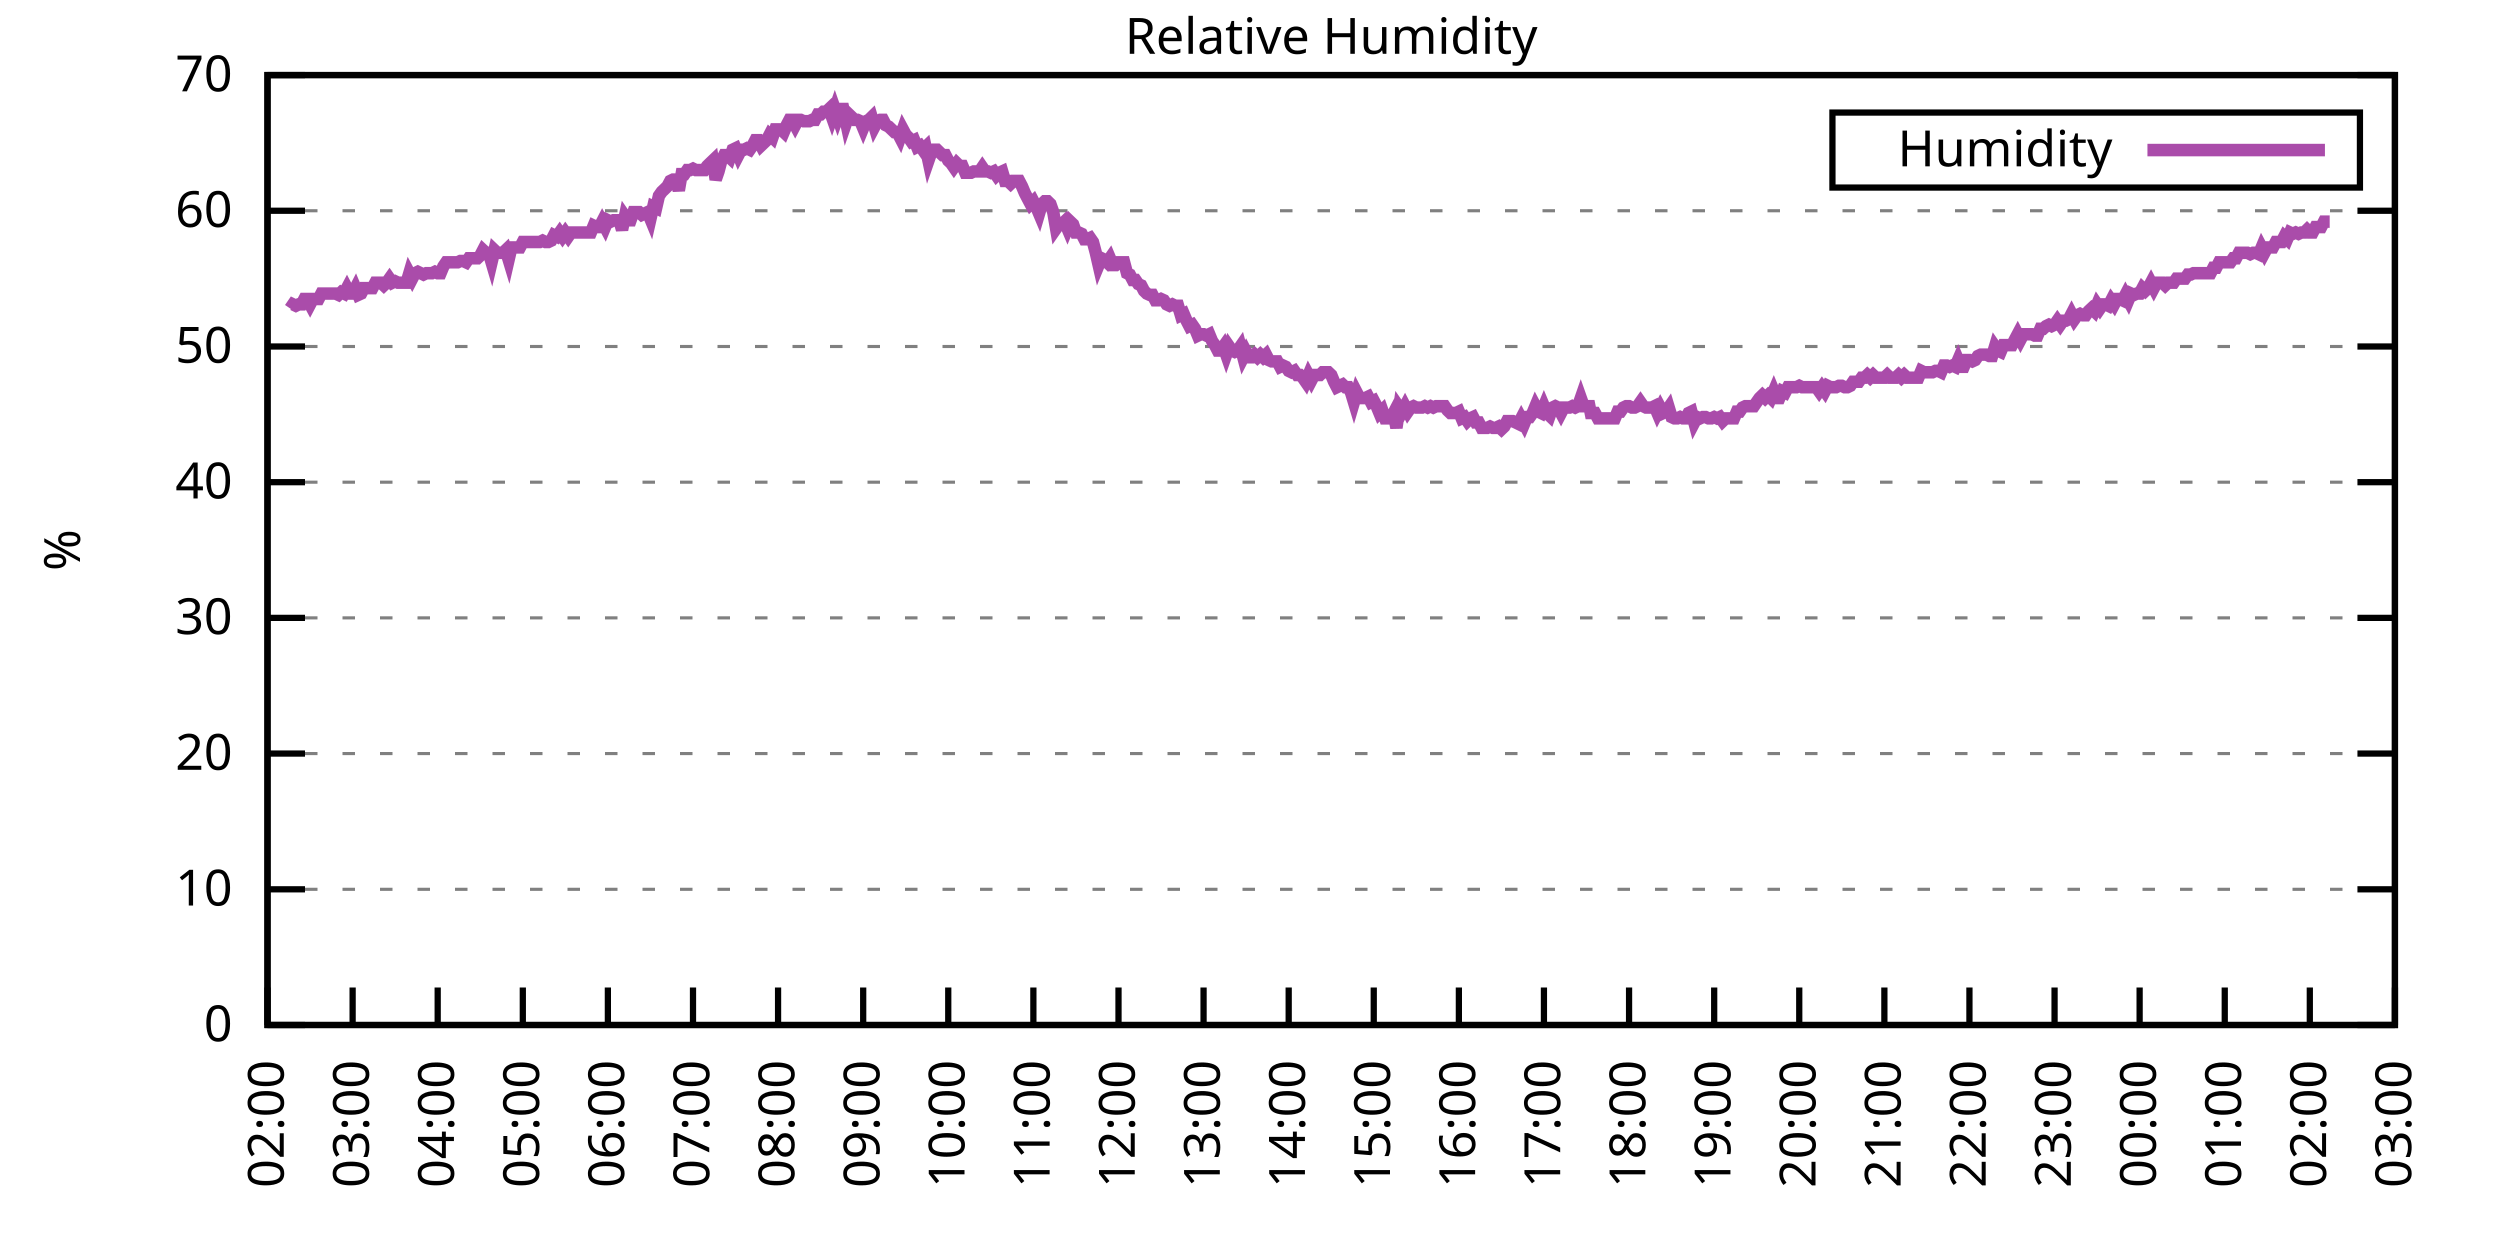
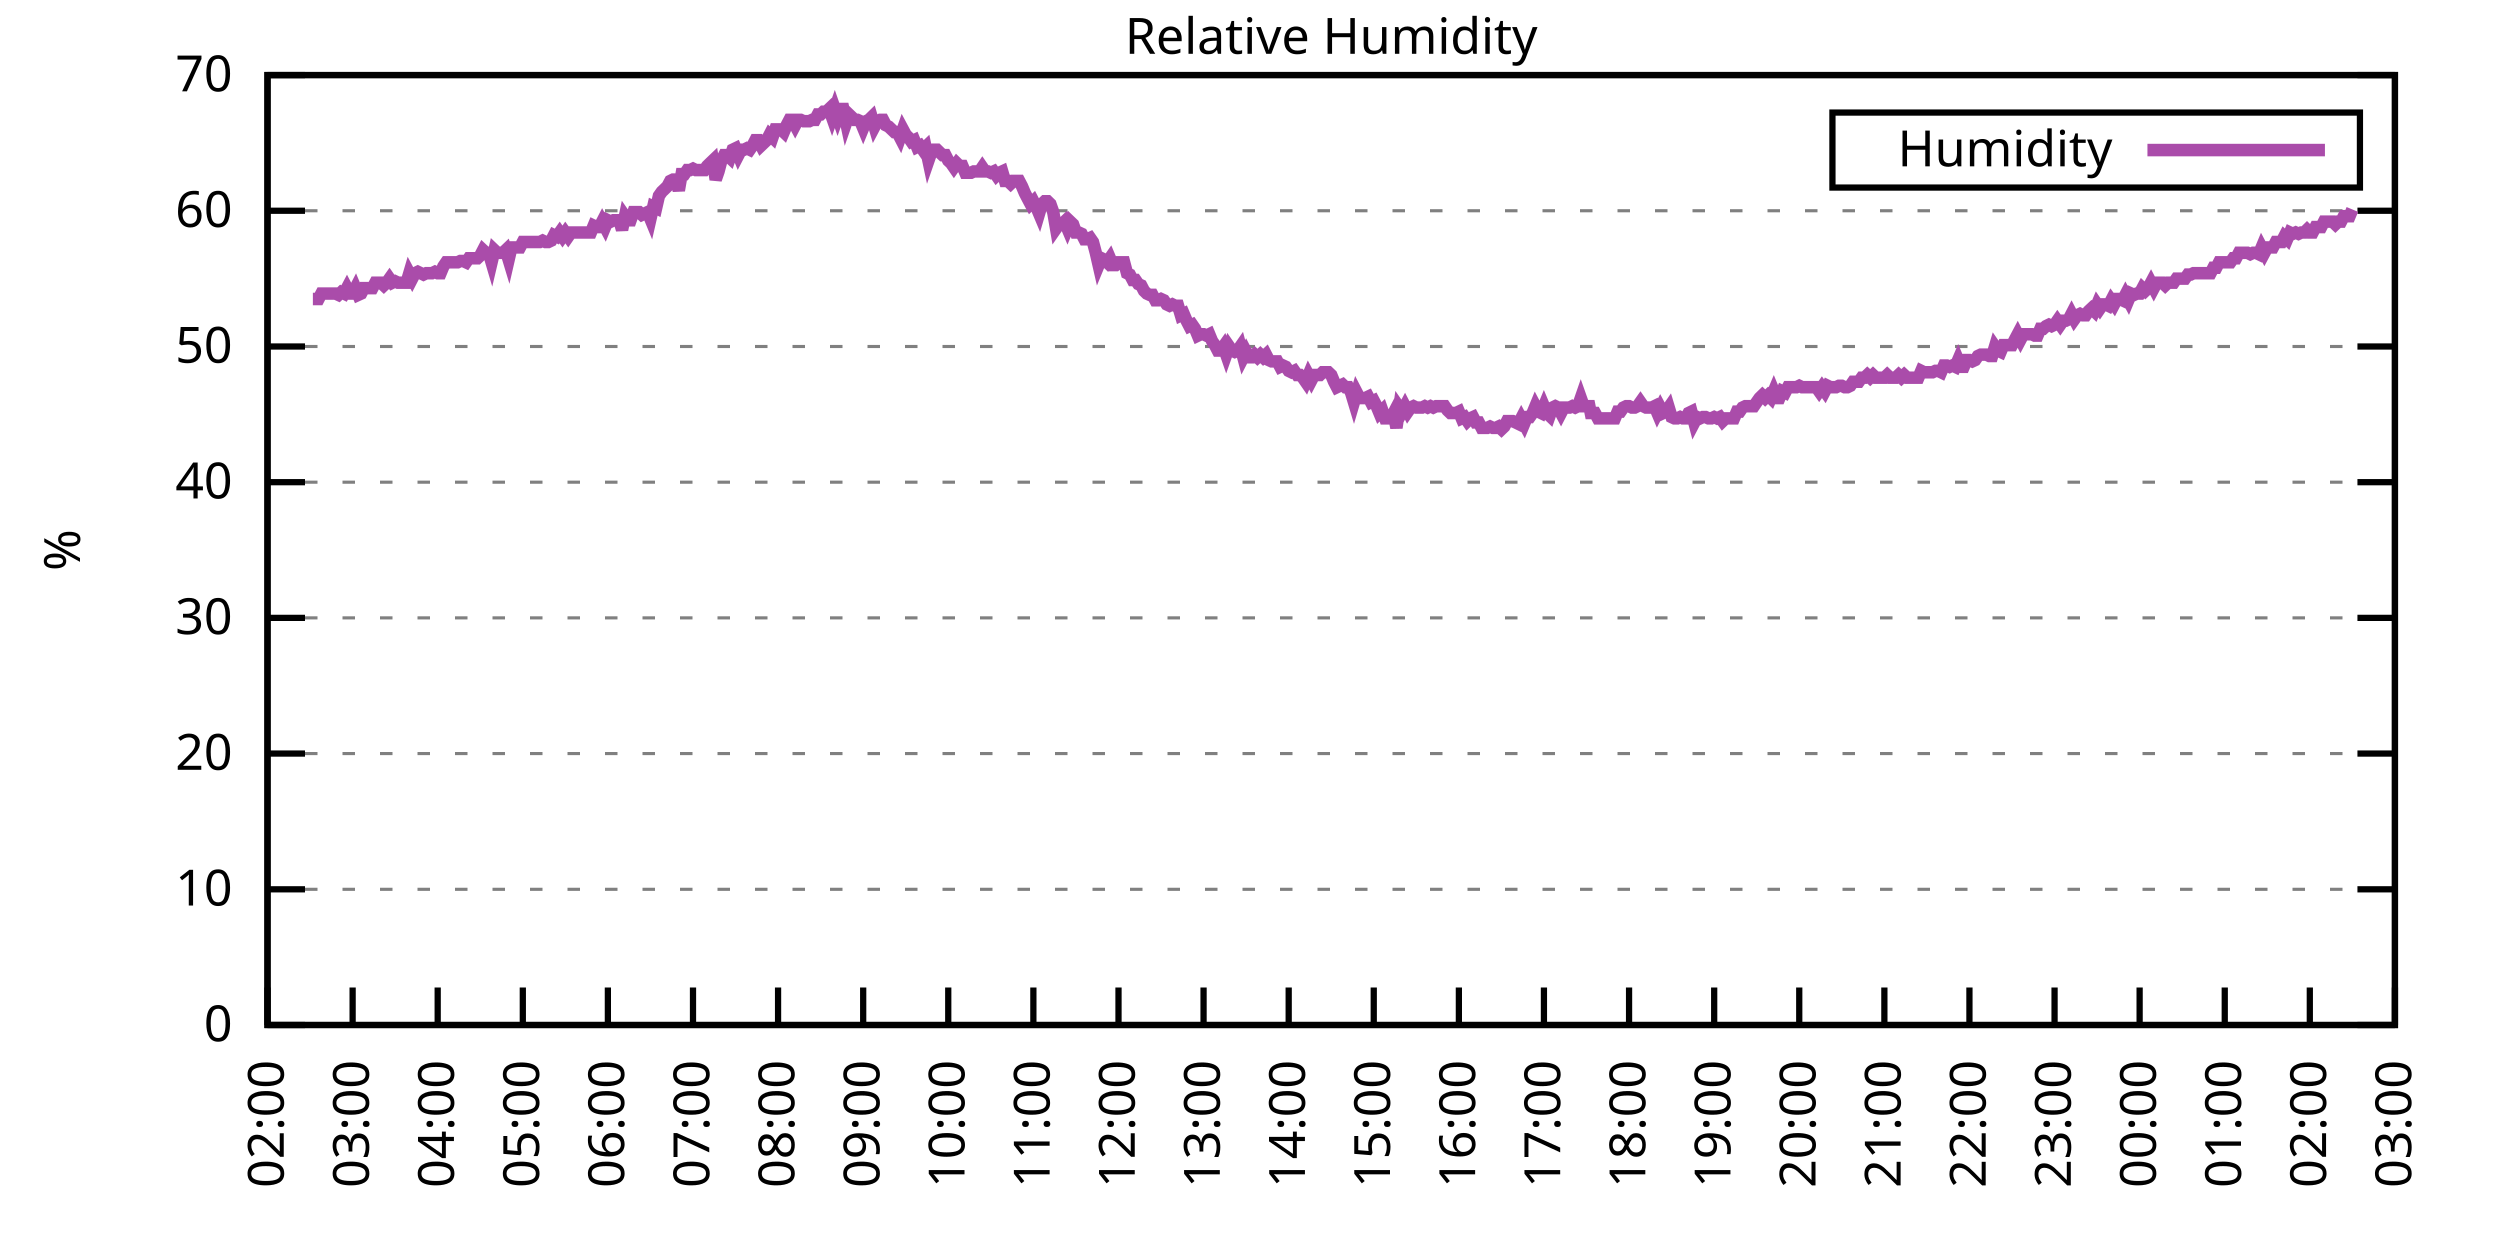
<svg xmlns="http://www.w3.org/2000/svg" xmlns:xlink="http://www.w3.org/1999/xlink" width="400" height="200" viewBox="0 0 400 200">
  <g id="gnuplot_canvas">
    <rect x="0" y="0" width="400" height="200" fill="none" />
    <defs>
      <circle id="gpDot" r="0.5" stroke-width="0.5" stroke="currentColor" />
      <path id="gpPt0" stroke-width="0.333" stroke="currentColor" d="M-1,0 h2 M0,-1 v2" />
      <path id="gpPt1" stroke-width="0.333" stroke="currentColor" d="M-1,-1 L1,1 M1,-1 L-1,1" />
      <path id="gpPt2" stroke-width="0.333" stroke="currentColor" d="M-1,0 L1,0 M0,-1 L0,1 M-1,-1 L1,1 M-1,1 L1,-1" />
      <rect id="gpPt3" stroke-width="0.333" stroke="currentColor" x="-1" y="-1" width="2" height="2" />
      <rect id="gpPt4" stroke-width="0.333" stroke="currentColor" fill="currentColor" x="-1" y="-1" width="2" height="2" />
      <circle id="gpPt5" stroke-width="0.333" stroke="currentColor" cx="0" cy="0" r="1" />
      <use xlink:href="#gpPt5" id="gpPt6" fill="currentColor" stroke="none" />
      <path id="gpPt7" stroke-width="0.333" stroke="currentColor" d="M0,-1.33 L-1.33,0.67 L1.33,0.67 z" />
      <use xlink:href="#gpPt7" id="gpPt8" fill="currentColor" stroke="none" />
      <use xlink:href="#gpPt7" id="gpPt9" stroke="currentColor" transform="rotate(180)" />
      <use xlink:href="#gpPt9" id="gpPt10" fill="currentColor" stroke="none" />
      <use xlink:href="#gpPt3" id="gpPt11" stroke="currentColor" transform="rotate(45)" />
      <use xlink:href="#gpPt11" id="gpPt12" fill="currentColor" stroke="none" />
      <path id="gpPt13" stroke-width="0.333" stroke="currentColor" d="M0,1.330 L1.265,0.411 L0.782,-1.067 L-0.782,-1.076 L-1.265,0.411 z" />
      <use xlink:href="#gpPt13" id="gpPt14" fill="currentColor" stroke="none" />
      <filter id="textbox" filterUnits="objectBoundingBox" x="0" y="0" height="1" width="1">
        <feFlood flood-color="white" flood-opacity="1" result="bgnd" />
        <feComposite in="SourceGraphic" in2="bgnd" operator="atop" />
      </filter>
      <filter id="greybox" filterUnits="objectBoundingBox" x="0" y="0" height="1" width="1">
        <feFlood flood-color="lightgrey" flood-opacity="1" result="grey" />
        <feComposite in="SourceGraphic" in2="grey" operator="atop" />
      </filter>
    </defs>
    <g fill="none" color="white" stroke="currentColor" stroke-width="1.00" stroke-linecap="butt" stroke-linejoin="miter">
</g>
    <g fill="none" color="black" stroke="currentColor" stroke-width="1.00" stroke-linecap="butt" stroke-linejoin="miter">
      <g stroke="none" shape-rendering="crispEdges">
        <polygon fill="rgb(255, 255, 255)" points="42.80,164.00 383.18,164.00 383.18,12.02 42.80,12.02 " />
      </g>
    </g>
    <g fill="none" color="black" stroke="currentColor" stroke-width="1.00" stroke-linecap="butt" stroke-linejoin="miter">
</g>
    <g fill="none" color="black" stroke="black" stroke-width="0.50" stroke-linecap="butt" stroke-linejoin="miter">
</g>
    <g fill="none" color="gray" stroke="currentColor" stroke-width="0.50" stroke-linecap="butt" stroke-linejoin="miter">
      <path stroke="gray" stroke-dasharray="2,4" class="gridline" d="M42.80,164.00 L383.19,164.00  " />
    </g>
    <g fill="none" color="gray" stroke="gray" stroke-width="1.00" stroke-linecap="butt" stroke-linejoin="miter">
</g>
    <g fill="none" color="black" stroke="currentColor" stroke-width="1.00" stroke-linecap="butt" stroke-linejoin="miter">
      <path stroke="black" d="M42.80,164.00 L48.80,164.00 M383.19,164.00 L377.19,164.00  " />
      <g transform="translate(37.20,166.60)" stroke="none" fill="black" font-family="Sans" font-size="8.00" text-anchor="end">
        <text>
          <tspan font-family="Sans"> 0</tspan>
        </text>
      </g>
    </g>
    <g fill="none" color="black" stroke="currentColor" stroke-width="1.00" stroke-linecap="butt" stroke-linejoin="miter">
</g>
    <g fill="none" color="black" stroke="black" stroke-width="0.50" stroke-linecap="butt" stroke-linejoin="miter">
</g>
    <g fill="none" color="gray" stroke="currentColor" stroke-width="0.50" stroke-linecap="butt" stroke-linejoin="miter">
      <path stroke="gray" stroke-dasharray="2,4" class="gridline" d="M42.80,142.29 L383.19,142.29  " />
    </g>
    <g fill="none" color="gray" stroke="gray" stroke-width="1.00" stroke-linecap="butt" stroke-linejoin="miter">
</g>
    <g fill="none" color="black" stroke="currentColor" stroke-width="1.00" stroke-linecap="butt" stroke-linejoin="miter">
      <path stroke="black" d="M42.80,142.29 L48.80,142.29 M383.19,142.29 L377.19,142.29  " />
      <g transform="translate(37.20,144.89)" stroke="none" fill="black" font-family="Sans" font-size="8.00" text-anchor="end">
        <text>
          <tspan font-family="Sans"> 10</tspan>
        </text>
      </g>
    </g>
    <g fill="none" color="black" stroke="currentColor" stroke-width="1.00" stroke-linecap="butt" stroke-linejoin="miter">
</g>
    <g fill="none" color="black" stroke="black" stroke-width="0.50" stroke-linecap="butt" stroke-linejoin="miter">
</g>
    <g fill="none" color="gray" stroke="currentColor" stroke-width="0.50" stroke-linecap="butt" stroke-linejoin="miter">
      <path stroke="gray" stroke-dasharray="2,4" class="gridline" d="M42.80,120.57 L383.19,120.57  " />
    </g>
    <g fill="none" color="gray" stroke="gray" stroke-width="1.00" stroke-linecap="butt" stroke-linejoin="miter">
</g>
    <g fill="none" color="black" stroke="currentColor" stroke-width="1.00" stroke-linecap="butt" stroke-linejoin="miter">
      <path stroke="black" d="M42.80,120.57 L48.80,120.57 M383.19,120.57 L377.19,120.57  " />
      <g transform="translate(37.20,123.17)" stroke="none" fill="black" font-family="Sans" font-size="8.00" text-anchor="end">
        <text>
          <tspan font-family="Sans"> 20</tspan>
        </text>
      </g>
    </g>
    <g fill="none" color="black" stroke="currentColor" stroke-width="1.00" stroke-linecap="butt" stroke-linejoin="miter">
</g>
    <g fill="none" color="black" stroke="black" stroke-width="0.50" stroke-linecap="butt" stroke-linejoin="miter">
</g>
    <g fill="none" color="gray" stroke="currentColor" stroke-width="0.50" stroke-linecap="butt" stroke-linejoin="miter">
      <path stroke="gray" stroke-dasharray="2,4" class="gridline" d="M42.80,98.86 L383.19,98.86  " />
    </g>
    <g fill="none" color="gray" stroke="gray" stroke-width="1.00" stroke-linecap="butt" stroke-linejoin="miter">
</g>
    <g fill="none" color="black" stroke="currentColor" stroke-width="1.00" stroke-linecap="butt" stroke-linejoin="miter">
      <path stroke="black" d="M42.80,98.86 L48.80,98.86 M383.19,98.86 L377.19,98.86  " />
      <g transform="translate(37.20,101.46)" stroke="none" fill="black" font-family="Sans" font-size="8.00" text-anchor="end">
        <text>
          <tspan font-family="Sans"> 30</tspan>
        </text>
      </g>
    </g>
    <g fill="none" color="black" stroke="currentColor" stroke-width="1.00" stroke-linecap="butt" stroke-linejoin="miter">
</g>
    <g fill="none" color="black" stroke="black" stroke-width="0.50" stroke-linecap="butt" stroke-linejoin="miter">
</g>
    <g fill="none" color="gray" stroke="currentColor" stroke-width="0.50" stroke-linecap="butt" stroke-linejoin="miter">
      <path stroke="gray" stroke-dasharray="2,4" class="gridline" d="M42.80,77.15 L383.19,77.15  " />
    </g>
    <g fill="none" color="gray" stroke="gray" stroke-width="1.00" stroke-linecap="butt" stroke-linejoin="miter">
</g>
    <g fill="none" color="black" stroke="currentColor" stroke-width="1.00" stroke-linecap="butt" stroke-linejoin="miter">
      <path stroke="black" d="M42.80,77.15 L48.80,77.15 M383.19,77.15 L377.19,77.15  " />
      <g transform="translate(37.20,79.75)" stroke="none" fill="black" font-family="Sans" font-size="8.00" text-anchor="end">
        <text>
          <tspan font-family="Sans"> 40</tspan>
        </text>
      </g>
    </g>
    <g fill="none" color="black" stroke="currentColor" stroke-width="1.00" stroke-linecap="butt" stroke-linejoin="miter">
</g>
    <g fill="none" color="black" stroke="black" stroke-width="0.50" stroke-linecap="butt" stroke-linejoin="miter">
</g>
    <g fill="none" color="gray" stroke="currentColor" stroke-width="0.50" stroke-linecap="butt" stroke-linejoin="miter">
      <path stroke="gray" stroke-dasharray="2,4" class="gridline" d="M42.80,55.44 L383.19,55.44  " />
    </g>
    <g fill="none" color="gray" stroke="gray" stroke-width="1.00" stroke-linecap="butt" stroke-linejoin="miter">
</g>
    <g fill="none" color="black" stroke="currentColor" stroke-width="1.00" stroke-linecap="butt" stroke-linejoin="miter">
      <path stroke="black" d="M42.80,55.44 L48.80,55.44 M383.19,55.44 L377.19,55.44  " />
      <g transform="translate(37.20,58.04)" stroke="none" fill="black" font-family="Sans" font-size="8.00" text-anchor="end">
        <text>
          <tspan font-family="Sans"> 50</tspan>
        </text>
      </g>
    </g>
    <g fill="none" color="black" stroke="currentColor" stroke-width="1.00" stroke-linecap="butt" stroke-linejoin="miter">
</g>
    <g fill="none" color="black" stroke="black" stroke-width="0.50" stroke-linecap="butt" stroke-linejoin="miter">
</g>
    <g fill="none" color="gray" stroke="currentColor" stroke-width="0.50" stroke-linecap="butt" stroke-linejoin="miter">
      <path stroke="gray" stroke-dasharray="2,4" class="gridline" d="M42.80,33.72 L383.19,33.72  " />
    </g>
    <g fill="none" color="gray" stroke="gray" stroke-width="1.00" stroke-linecap="butt" stroke-linejoin="miter">
</g>
    <g fill="none" color="black" stroke="currentColor" stroke-width="1.00" stroke-linecap="butt" stroke-linejoin="miter">
      <path stroke="black" d="M42.80,33.72 L48.80,33.72 M383.19,33.72 L377.19,33.72  " />
      <g transform="translate(37.20,36.32)" stroke="none" fill="black" font-family="Sans" font-size="8.00" text-anchor="end">
        <text>
          <tspan font-family="Sans"> 60</tspan>
        </text>
      </g>
    </g>
    <g fill="none" color="black" stroke="currentColor" stroke-width="1.00" stroke-linecap="butt" stroke-linejoin="miter">
</g>
    <g fill="none" color="black" stroke="black" stroke-width="0.50" stroke-linecap="butt" stroke-linejoin="miter">
</g>
    <g fill="none" color="gray" stroke="currentColor" stroke-width="0.50" stroke-linecap="butt" stroke-linejoin="miter">
      <path stroke="gray" stroke-dasharray="2,4" class="gridline" d="M42.80,12.01 L383.19,12.01  " />
    </g>
    <g fill="none" color="gray" stroke="gray" stroke-width="1.00" stroke-linecap="butt" stroke-linejoin="miter">
</g>
    <g fill="none" color="black" stroke="currentColor" stroke-width="1.00" stroke-linecap="butt" stroke-linejoin="miter">
      <path stroke="black" d="M42.80,12.01 L48.80,12.01 M383.19,12.01 L377.19,12.01  " />
      <g transform="translate(37.20,14.61)" stroke="none" fill="black" font-family="Sans" font-size="8.00" text-anchor="end">
        <text>
          <tspan font-family="Sans"> 70</tspan>
        </text>
      </g>
    </g>
    <g fill="none" color="black" stroke="currentColor" stroke-width="1.00" stroke-linecap="butt" stroke-linejoin="miter">
      <path stroke="black" d="M42.80,164.00 L42.80,158.00  " />
      <g transform="translate(45.40,169.60) rotate(270.00)" stroke="none" fill="black" font-family="Sans" font-size="8.00" text-anchor="end">
        <text>
          <tspan font-family="Sans">02:00</tspan>
        </text>
      </g>
    </g>
    <g fill="none" color="black" stroke="currentColor" stroke-width="1.00" stroke-linecap="butt" stroke-linejoin="miter">
      <path stroke="black" d="M56.42,164.00 L56.42,158.00  " />
      <g transform="translate(59.02,169.60) rotate(270.00)" stroke="none" fill="black" font-family="Sans" font-size="8.00" text-anchor="end">
        <text>
          <tspan font-family="Sans">03:00</tspan>
        </text>
      </g>
    </g>
    <g fill="none" color="black" stroke="currentColor" stroke-width="1.00" stroke-linecap="butt" stroke-linejoin="miter">
      <path stroke="black" d="M70.03,164.00 L70.03,158.00  " />
      <g transform="translate(72.63,169.60) rotate(270.00)" stroke="none" fill="black" font-family="Sans" font-size="8.00" text-anchor="end">
        <text>
          <tspan font-family="Sans">04:00</tspan>
        </text>
      </g>
    </g>
    <g fill="none" color="black" stroke="currentColor" stroke-width="1.00" stroke-linecap="butt" stroke-linejoin="miter">
      <path stroke="black" d="M83.65,164.00 L83.65,158.00  " />
      <g transform="translate(86.25,169.60) rotate(270.00)" stroke="none" fill="black" font-family="Sans" font-size="8.00" text-anchor="end">
        <text>
          <tspan font-family="Sans">05:00</tspan>
        </text>
      </g>
    </g>
    <g fill="none" color="black" stroke="currentColor" stroke-width="1.00" stroke-linecap="butt" stroke-linejoin="miter">
      <path stroke="black" d="M97.26,164.00 L97.26,158.00  " />
      <g transform="translate(99.86,169.60) rotate(270.00)" stroke="none" fill="black" font-family="Sans" font-size="8.00" text-anchor="end">
        <text>
          <tspan font-family="Sans">06:00</tspan>
        </text>
      </g>
    </g>
    <g fill="none" color="black" stroke="currentColor" stroke-width="1.00" stroke-linecap="butt" stroke-linejoin="miter">
      <path stroke="black" d="M110.88,164.00 L110.88,158.00  " />
      <g transform="translate(113.48,169.60) rotate(270.00)" stroke="none" fill="black" font-family="Sans" font-size="8.00" text-anchor="end">
        <text>
          <tspan font-family="Sans">07:00</tspan>
        </text>
      </g>
    </g>
    <g fill="none" color="black" stroke="currentColor" stroke-width="1.00" stroke-linecap="butt" stroke-linejoin="miter">
      <path stroke="black" d="M124.49,164.00 L124.49,158.00  " />
      <g transform="translate(127.09,169.60) rotate(270.00)" stroke="none" fill="black" font-family="Sans" font-size="8.00" text-anchor="end">
        <text>
          <tspan font-family="Sans">08:00</tspan>
        </text>
      </g>
    </g>
    <g fill="none" color="black" stroke="currentColor" stroke-width="1.00" stroke-linecap="butt" stroke-linejoin="miter">
      <path stroke="black" d="M138.11,164.00 L138.11,158.00  " />
      <g transform="translate(140.71,169.60) rotate(270.00)" stroke="none" fill="black" font-family="Sans" font-size="8.00" text-anchor="end">
        <text>
          <tspan font-family="Sans">09:00</tspan>
        </text>
      </g>
    </g>
    <g fill="none" color="black" stroke="currentColor" stroke-width="1.00" stroke-linecap="butt" stroke-linejoin="miter">
      <path stroke="black" d="M151.72,164.00 L151.72,158.00  " />
      <g transform="translate(154.32,169.60) rotate(270.00)" stroke="none" fill="black" font-family="Sans" font-size="8.00" text-anchor="end">
        <text>
          <tspan font-family="Sans">10:00</tspan>
        </text>
      </g>
    </g>
    <g fill="none" color="black" stroke="currentColor" stroke-width="1.00" stroke-linecap="butt" stroke-linejoin="miter">
      <path stroke="black" d="M165.34,164.00 L165.34,158.00  " />
      <g transform="translate(167.94,169.60) rotate(270.00)" stroke="none" fill="black" font-family="Sans" font-size="8.00" text-anchor="end">
        <text>
          <tspan font-family="Sans">11:00</tspan>
        </text>
      </g>
    </g>
    <g fill="none" color="black" stroke="currentColor" stroke-width="1.00" stroke-linecap="butt" stroke-linejoin="miter">
      <path stroke="black" d="M178.96,164.00 L178.96,158.00  " />
      <g transform="translate(181.56,169.60) rotate(270.00)" stroke="none" fill="black" font-family="Sans" font-size="8.00" text-anchor="end">
        <text>
          <tspan font-family="Sans">12:00</tspan>
        </text>
      </g>
    </g>
    <g fill="none" color="black" stroke="currentColor" stroke-width="1.00" stroke-linecap="butt" stroke-linejoin="miter">
      <path stroke="black" d="M192.57,164.00 L192.57,158.00  " />
      <g transform="translate(195.17,169.60) rotate(270.00)" stroke="none" fill="black" font-family="Sans" font-size="8.00" text-anchor="end">
        <text>
          <tspan font-family="Sans">13:00</tspan>
        </text>
      </g>
    </g>
    <g fill="none" color="black" stroke="currentColor" stroke-width="1.00" stroke-linecap="butt" stroke-linejoin="miter">
      <path stroke="black" d="M206.19,164.00 L206.19,158.00  " />
      <g transform="translate(208.79,169.60) rotate(270.00)" stroke="none" fill="black" font-family="Sans" font-size="8.00" text-anchor="end">
        <text>
          <tspan font-family="Sans">14:00</tspan>
        </text>
      </g>
    </g>
    <g fill="none" color="black" stroke="currentColor" stroke-width="1.00" stroke-linecap="butt" stroke-linejoin="miter">
      <path stroke="black" d="M219.80,164.00 L219.80,158.00  " />
      <g transform="translate(222.40,169.60) rotate(270.00)" stroke="none" fill="black" font-family="Sans" font-size="8.00" text-anchor="end">
        <text>
          <tspan font-family="Sans">15:00</tspan>
        </text>
      </g>
    </g>
    <g fill="none" color="black" stroke="currentColor" stroke-width="1.00" stroke-linecap="butt" stroke-linejoin="miter">
      <path stroke="black" d="M233.42,164.00 L233.42,158.00  " />
      <g transform="translate(236.02,169.60) rotate(270.00)" stroke="none" fill="black" font-family="Sans" font-size="8.00" text-anchor="end">
        <text>
          <tspan font-family="Sans">16:00</tspan>
        </text>
      </g>
    </g>
    <g fill="none" color="black" stroke="currentColor" stroke-width="1.00" stroke-linecap="butt" stroke-linejoin="miter">
      <path stroke="black" d="M247.03,164.00 L247.03,158.00  " />
      <g transform="translate(249.63,169.60) rotate(270.00)" stroke="none" fill="black" font-family="Sans" font-size="8.00" text-anchor="end">
        <text>
          <tspan font-family="Sans">17:00</tspan>
        </text>
      </g>
    </g>
    <g fill="none" color="black" stroke="currentColor" stroke-width="1.00" stroke-linecap="butt" stroke-linejoin="miter">
      <path stroke="black" d="M260.65,164.00 L260.65,158.00  " />
      <g transform="translate(263.25,169.60) rotate(270.00)" stroke="none" fill="black" font-family="Sans" font-size="8.00" text-anchor="end">
        <text>
          <tspan font-family="Sans">18:00</tspan>
        </text>
      </g>
    </g>
    <g fill="none" color="black" stroke="currentColor" stroke-width="1.00" stroke-linecap="butt" stroke-linejoin="miter">
      <path stroke="black" d="M274.27,164.00 L274.27,158.00  " />
      <g transform="translate(276.87,169.60) rotate(270.00)" stroke="none" fill="black" font-family="Sans" font-size="8.00" text-anchor="end">
        <text>
          <tspan font-family="Sans">19:00</tspan>
        </text>
      </g>
    </g>
    <g fill="none" color="black" stroke="currentColor" stroke-width="1.00" stroke-linecap="butt" stroke-linejoin="miter">
      <path stroke="black" d="M287.88,164.00 L287.88,158.00  " />
      <g transform="translate(290.48,169.60) rotate(270.00)" stroke="none" fill="black" font-family="Sans" font-size="8.00" text-anchor="end">
        <text>
          <tspan font-family="Sans">20:00</tspan>
        </text>
      </g>
    </g>
    <g fill="none" color="black" stroke="currentColor" stroke-width="1.00" stroke-linecap="butt" stroke-linejoin="miter">
      <path stroke="black" d="M301.50,164.00 L301.50,158.00  " />
      <g transform="translate(304.10,169.60) rotate(270.00)" stroke="none" fill="black" font-family="Sans" font-size="8.00" text-anchor="end">
        <text>
          <tspan font-family="Sans">21:00</tspan>
        </text>
      </g>
    </g>
    <g fill="none" color="black" stroke="currentColor" stroke-width="1.00" stroke-linecap="butt" stroke-linejoin="miter">
      <path stroke="black" d="M315.11,164.00 L315.11,158.00  " />
      <g transform="translate(317.71,169.60) rotate(270.00)" stroke="none" fill="black" font-family="Sans" font-size="8.00" text-anchor="end">
        <text>
          <tspan font-family="Sans">22:00</tspan>
        </text>
      </g>
    </g>
    <g fill="none" color="black" stroke="currentColor" stroke-width="1.00" stroke-linecap="butt" stroke-linejoin="miter">
      <path stroke="black" d="M328.73,164.00 L328.73,158.00  " />
      <g transform="translate(331.33,169.60) rotate(270.00)" stroke="none" fill="black" font-family="Sans" font-size="8.00" text-anchor="end">
        <text>
          <tspan font-family="Sans">23:00</tspan>
        </text>
      </g>
    </g>
    <g fill="none" color="black" stroke="currentColor" stroke-width="1.00" stroke-linecap="butt" stroke-linejoin="miter">
      <path stroke="black" d="M342.34,164.00 L342.34,158.00  " />
      <g transform="translate(344.94,169.60) rotate(270.00)" stroke="none" fill="black" font-family="Sans" font-size="8.00" text-anchor="end">
        <text>
          <tspan font-family="Sans">00:00</tspan>
        </text>
      </g>
    </g>
    <g fill="none" color="black" stroke="currentColor" stroke-width="1.00" stroke-linecap="butt" stroke-linejoin="miter">
      <path stroke="black" d="M355.96,164.00 L355.96,158.00  " />
      <g transform="translate(358.56,169.60) rotate(270.00)" stroke="none" fill="black" font-family="Sans" font-size="8.00" text-anchor="end">
        <text>
          <tspan font-family="Sans">01:00</tspan>
        </text>
      </g>
    </g>
    <g fill="none" color="black" stroke="currentColor" stroke-width="1.00" stroke-linecap="butt" stroke-linejoin="miter">
      <path stroke="black" d="M369.57,164.00 L369.57,158.00  " />
      <g transform="translate(372.17,169.60) rotate(270.00)" stroke="none" fill="black" font-family="Sans" font-size="8.00" text-anchor="end">
        <text>
          <tspan font-family="Sans">02:00</tspan>
        </text>
      </g>
    </g>
    <g fill="none" color="black" stroke="currentColor" stroke-width="1.00" stroke-linecap="butt" stroke-linejoin="miter">
      <path stroke="black" d="M383.19,164.00 L383.19,158.00  " />
      <g transform="translate(385.79,169.60) rotate(270.00)" stroke="none" fill="black" font-family="Sans" font-size="8.00" text-anchor="end">
        <text>
          <tspan font-family="Sans">03:00</tspan>
        </text>
      </g>
    </g>
    <g fill="none" color="black" stroke="currentColor" stroke-width="1.00" stroke-linecap="butt" stroke-linejoin="miter">
</g>
    <g fill="none" color="black" stroke="currentColor" stroke-width="1.00" stroke-linecap="butt" stroke-linejoin="miter">
      <path stroke="black" d="M42.80,12.01 L42.80,164.00 L383.19,164.00 L383.19,12.01 L42.80,12.01 Z  " />
    </g>
    <g fill="none" color="black" stroke="currentColor" stroke-width="1.00" stroke-linecap="butt" stroke-linejoin="miter">
</g>
    <g fill="none" color="black" stroke="currentColor" stroke-width="1.00" stroke-linecap="butt" stroke-linejoin="miter">
      <path stroke="black" d="M293.19,30.01 L293.19,18.01 L377.59,18.01 L377.59,30.01 L293.19,30.01 Z  " />
    </g>
    <g id="Relative_Humidity_plot_1">
      <g fill="none" color="white" stroke="black" stroke-width="2.00" stroke-linecap="butt" stroke-linejoin="miter">
</g>
      <g fill="none" color="black" stroke="currentColor" stroke-width="2.00" stroke-linecap="butt" stroke-linejoin="miter">
        <g transform="translate(337.99,26.61)" stroke="none" fill="black" font-family="Sans" font-size="8.00" text-anchor="end">
          <text>
            <tspan font-family="Sans">Humidity</tspan>
          </text>
        </g>
      </g>
      <g fill="none" color="black" stroke="currentColor" stroke-width="2.00" stroke-linecap="butt" stroke-linejoin="miter">
-         <path stroke="rgb(170,  76, 170)" d="M343.59,24.01 L371.99,24.01 M46.43,49.36 L46.88,48.70 L47.34,48.92 L47.79,48.70 L48.25,48.70 L48.70,47.84   L49.15,47.84 L49.61,48.70 L50.06,47.84 L50.52,47.84 L50.97,47.84 L51.42,46.97 L51.88,46.97 L52.33,46.97   L52.78,46.97 L53.24,46.97 L53.69,46.97 L54.15,47.18 L54.60,46.75 L55.05,46.97 L55.51,46.10 L55.96,46.97   L56.42,46.97 L56.87,46.10 L57.32,47.18 L57.78,46.97 L58.23,46.10 L58.68,46.10 L59.14,46.10 L59.59,46.10   L60.05,45.23 L60.50,45.23 L60.95,45.23 L61.41,45.66 L61.86,45.23 L62.32,44.58 L62.77,45.23 L63.22,45.01   L63.68,45.23 L64.13,45.23 L64.58,45.23 L65.04,45.23 L65.49,43.71 L65.95,44.58 L66.40,43.71 L66.85,43.49   L67.31,43.71 L67.76,43.93 L68.22,43.71 L68.67,43.71 L69.12,43.71 L69.58,43.49 L70.03,43.71 L70.49,43.71   L70.94,42.63 L71.39,41.97 L71.85,41.97 L72.30,41.97 L72.75,41.97 L73.21,41.97 L73.66,41.76 L74.12,41.76   L74.57,41.97 L75.02,41.32 L75.48,41.32 L75.93,41.32 L76.39,41.32 L76.84,40.89 L77.29,40.02 L77.75,40.45   L78.20,40.45 L78.65,41.97 L79.11,40.02 L79.56,40.45 L80.02,40.45 L80.47,40.45 L80.92,40.02 L81.38,41.54   L81.83,39.59 L82.29,39.59 L82.74,39.59 L83.19,39.59 L83.65,38.72 L84.10,38.72 L84.55,38.72 L85.01,38.72   L85.46,38.72 L85.92,38.72 L86.37,38.72 L86.82,38.50 L87.28,38.72 L87.73,38.72 L88.19,38.50 L88.64,37.63   L89.09,37.85 L89.55,37.20 L90.00,37.85 L90.45,37.20 L90.91,37.85 L91.36,37.20 L91.82,37.20 L92.27,37.20   L92.72,37.20 L93.18,37.20 L93.63,37.20 L94.09,37.20 L94.54,37.20 L94.99,36.11 L95.45,36.33 L95.90,36.33   L96.35,35.46 L96.81,36.33 L97.26,35.24 L97.72,35.46 L98.17,35.24 L98.62,35.24 L99.08,35.24 L99.53,36.76   L99.99,34.59 L100.44,35.24 L100.89,35.24 L101.35,33.94 L101.80,33.94 L102.25,33.94 L102.71,34.37 L103.16,34.16   L103.62,33.94 L104.07,35.03 L104.52,33.07 L104.98,33.29 L105.43,31.33 L105.89,30.68 L106.34,30.25 L106.79,29.81   L107.25,28.95 L107.70,28.73 L108.15,28.73 L108.61,30.47 L109.06,27.86 L109.52,27.86 L109.97,27.21 L110.42,27.21   L110.88,26.99 L111.33,27.21 L111.79,27.21 L112.24,27.21 L112.69,27.21 L113.15,26.56 L113.60,26.12 L114.05,25.69   L114.51,28.73 L114.96,27.43 L115.42,25.69 L115.87,24.82 L116.32,24.82 L116.78,25.25 L117.23,23.95 L117.69,23.73   L118.14,24.82 L118.59,23.95 L119.05,23.95 L119.50,23.73 L119.96,23.95 L120.41,23.30 L120.86,22.43 L121.32,22.43   L121.77,23.30 L122.22,22.87 L122.68,22.43 L123.13,21.56 L123.59,22.00 L124.04,20.70 L124.49,20.70 L124.95,20.70   L125.40,21.13 L125.86,20.04 L126.31,19.18 L126.76,19.18 L127.22,20.04 L127.67,19.18 L128.12,19.18 L128.58,19.39   L129.03,19.39 L129.49,19.39 L129.94,19.18 L130.39,19.18 L130.85,18.31 L131.30,18.31 L131.76,17.87 L132.21,17.87   L132.66,17.44 L133.12,18.74 L133.57,17.44 L134.02,18.74 L134.48,17.44 L134.93,17.44 L135.39,19.61 L135.84,18.31   L136.29,18.74 L136.75,19.18 L137.20,19.18 L137.66,19.39 L138.11,20.48 L138.56,19.39 L139.02,19.18 L139.47,18.74   L139.92,20.26 L140.38,19.39 L140.83,19.18 L141.29,19.18 L141.74,20.04 L142.19,20.26 L142.65,20.70 L143.10,21.13   L143.56,21.13 L144.01,22.00 L144.46,20.70 L144.92,21.56 L145.37,22.00 L145.82,22.65 L146.28,22.43 L146.73,23.52   L147.19,23.30 L147.64,23.95 L148.09,23.52 L148.55,25.69 L149.00,24.39 L149.46,23.95 L149.91,23.95 L150.36,24.39   L150.82,24.82 L151.27,24.82 L151.72,25.69 L152.18,26.12 L152.63,26.77 L153.09,26.12 L153.54,26.56 L153.99,26.56   L154.45,27.64 L154.90,27.64 L155.36,27.64 L155.81,27.43 L156.26,27.43 L156.72,27.43 L157.17,26.77 L157.62,27.43   L158.08,27.43 L158.53,27.64 L158.99,27.43 L159.44,28.08 L159.89,27.64 L160.35,27.43 L160.80,28.95 L161.26,28.95   L161.71,29.38 L162.16,28.95 L162.62,28.95 L163.07,28.95 L163.52,29.81 L163.98,30.90 L164.43,31.77 L164.89,32.64   L165.34,32.20 L165.79,33.07 L166.25,34.16 L166.70,32.64 L167.16,32.20 L167.61,32.20 L168.06,32.64 L168.52,33.94   L168.97,36.55 L169.43,35.89 L169.88,35.89 L170.33,35.46 L170.79,36.55 L171.24,35.46 L171.69,35.89 L172.15,37.20   L172.60,37.20 L173.06,37.41 L173.51,38.28 L173.96,38.28 L174.42,38.07 L174.87,38.72 L175.33,40.45 L175.78,42.41   L176.23,41.32 L176.69,41.54 L177.14,41.97 L177.59,41.32 L178.05,42.41 L178.50,42.41 L178.96,41.97 L179.41,41.97   L179.86,41.97 L180.32,43.71 L180.77,43.93 L181.23,44.80 L181.68,44.80 L182.13,45.45 L182.59,45.66 L183.04,46.53   L183.49,46.97 L183.95,47.18 L184.40,47.18 L184.86,48.05 L185.31,48.05 L185.76,47.84 L186.22,48.05 L186.67,48.70   L187.13,48.92 L187.58,48.70 L188.03,48.92 L188.49,48.92 L188.94,50.44 L189.39,50.22 L189.85,51.31 L190.30,52.18   L190.76,51.96 L191.21,52.61 L191.66,53.70 L192.12,53.48 L192.57,53.48 L193.03,53.70 L193.48,53.48 L193.93,54.57   L194.39,55.22 L194.84,56.09 L195.29,56.09 L195.75,55.44 L196.20,56.74 L196.66,55.44 L197.11,56.09 L197.56,56.30   L198.02,56.09 L198.47,55.44 L198.93,57.17 L199.38,56.30 L199.83,57.17 L200.29,57.17 L200.74,56.74 L201.19,57.17   L201.65,56.74 L202.10,57.17 L202.56,56.74 L203.01,57.61 L203.46,57.82 L203.92,57.82 L204.37,57.82 L204.83,58.69   L205.28,58.48 L205.73,58.69 L206.19,59.34 L206.64,59.56 L207.09,59.34 L207.55,60.00 L208.00,60.00 L208.46,60.43   L208.91,61.08 L209.36,60.00 L209.82,60.86 L210.27,60.00 L210.73,60.00 L211.18,60.00 L211.63,59.56 L212.09,59.56   L212.54,59.56 L213.00,60.00 L213.45,61.08 L213.90,61.95 L214.36,61.73 L214.81,61.52 L215.26,61.95 L215.72,61.95   L216.17,62.82 L216.63,64.34 L217.08,62.82 L217.53,63.69 L217.99,63.69 L218.44,63.69 L218.90,63.47 L219.35,64.34   L219.80,64.12 L220.26,64.99 L220.71,66.08 L221.16,65.64 L221.62,66.94 L222.07,66.94 L222.53,66.94 L222.98,66.08   L223.43,68.46 L223.89,65.21 L224.34,65.86 L224.80,64.99 L225.25,65.86 L225.70,65.21 L226.16,64.99 L226.61,65.21   L227.06,65.21 L227.52,65.21 L227.97,64.99 L228.43,65.21 L228.88,64.99 L229.33,65.21 L229.79,64.99 L230.24,64.99   L230.70,64.99 L231.15,64.99 L231.60,65.64 L232.06,66.08 L232.51,66.08 L232.96,66.08 L233.42,65.86 L233.87,66.94   L234.33,66.73 L234.78,67.38 L235.23,66.94 L235.69,66.73 L236.14,67.59 L236.60,67.59 L237.05,68.46 L237.50,68.46   L237.96,68.46 L238.41,68.25 L238.86,68.46 L239.32,68.46 L239.77,68.25 L240.23,68.68 L240.68,68.25 L241.13,67.38   L241.59,67.38 L242.04,67.38 L242.50,67.59 L242.95,67.81 L243.40,66.94 L243.86,67.81 L244.31,66.73 L244.76,66.73   L245.22,66.08 L245.67,64.99 L246.13,65.86 L246.58,66.08 L247.03,64.99 L247.49,66.08 L247.94,66.51 L248.40,65.21   L248.85,64.99 L249.30,65.21 L249.76,66.08 L250.21,65.21 L250.66,65.21 L251.12,65.21 L251.57,64.99 L252.03,65.21   L252.48,64.99 L252.93,63.69 L253.39,64.99 L253.84,64.99 L254.30,64.99 L254.52,66.08 L255.20,66.08 L255.66,66.94   L256.11,66.94 L256.56,66.94 L257.02,66.94 L257.47,66.94 L257.93,66.94 L258.38,66.94 L258.83,65.86 L259.29,65.86   L259.74,65.21 L260.20,64.99 L260.65,64.99 L261.10,65.21 L261.56,65.21 L262.01,64.99 L262.47,64.34 L262.92,64.99   L263.37,65.21 L263.83,65.21 L264.28,65.21 L264.73,64.99 L265.19,66.08 L265.64,65.21 L266.10,66.08 L266.55,65.86   L267.00,65.21 L267.46,66.73 L267.91,66.94 L268.37,66.94 L268.82,66.73 L269.27,66.94 L269.73,66.94 L270.18,66.08   L270.63,65.86 L271.09,67.59 L271.54,66.73 L272.00,66.94 L272.45,66.73 L272.90,66.73 L273.36,66.94 L273.81,66.94   L274.27,66.73 L274.72,66.94 L275.17,66.73 L275.63,67.38 L276.08,66.94 L276.53,66.94 L276.99,66.94 L277.44,66.94   L277.90,65.86 L278.35,65.86 L278.80,65.21 L279.26,64.99 L279.71,64.99 L280.17,64.99 L280.62,64.99 L281.07,64.34   L281.53,63.69 L281.98,63.25 L282.43,63.69 L282.89,63.25 L283.34,63.69 L283.80,62.60 L284.25,63.69 L284.70,63.69   L285.16,62.60 L285.61,62.82 L286.07,61.95 L286.52,61.95 L286.97,61.95 L287.43,61.95 L287.88,61.73 L288.33,61.95   L288.79,61.95 L289.24,61.95 L289.70,61.95 L290.15,61.95 L290.60,61.95 L291.06,62.60 L291.51,61.95 L291.97,62.60   L292.42,61.73 L292.87,61.95 L293.33,61.95 L293.78,61.95 L294.23,61.73 L294.69,61.73 L295.14,61.95 L295.60,61.95   L296.05,61.73 L296.50,61.08 L296.96,61.08 L297.41,61.08 L297.87,60.43 L298.32,60.43 L298.77,60.00 L299.23,60.43   L299.68,60.00 L300.13,60.43 L300.59,60.43 L301.04,60.43 L301.50,60.43 L301.95,60.00 L302.40,60.43 L302.86,60.43   L303.31,60.43 L303.77,60.00 L304.22,60.43 L304.67,60.00 L305.13,60.43 L305.58,60.43 L306.03,60.43 L306.49,60.43   L306.94,60.43 L307.40,59.34 L307.85,59.56 L308.30,59.56 L308.76,59.56 L309.21,59.56 L309.67,59.34 L310.12,59.34   L310.57,59.56 L311.03,58.48 L311.48,58.48 L311.94,58.69 L312.39,58.48 L312.84,58.69 L313.30,57.61 L313.75,58.69   L314.20,58.69 L314.66,57.61 L315.11,57.61 L315.57,57.82 L316.02,57.61 L316.47,56.96 L316.93,56.74 L317.38,56.74   L317.84,56.74 L318.29,56.96 L318.74,56.96 L319.20,55.44 L319.65,56.09 L320.10,56.30 L320.56,55.22 L321.01,55.22   L321.47,55.22 L321.92,55.22 L322.37,54.35 L322.83,53.48 L323.28,54.35 L323.74,53.48 L324.19,53.48 L324.64,53.48   L325.10,53.48 L325.55,53.70 L326.00,53.70 L326.46,52.61 L326.91,52.61 L327.37,52.18 L327.82,51.96 L328.27,52.18   L328.73,51.96 L329.18,51.31 L329.64,51.96 L330.09,51.31 L330.54,51.31 L331.00,51.09 L331.45,50.22 L331.90,51.09   L332.36,50.44 L332.81,50.22 L333.27,50.44 L333.72,50.44 L334.17,49.79 L334.63,49.36 L335.08,49.79 L335.54,48.70   L335.99,49.36 L336.44,48.70 L336.90,48.70 L337.35,48.92 L337.80,48.05 L338.26,48.70 L338.71,47.84 L339.17,47.84   L339.62,48.05 L340.07,47.18 L340.53,48.05 L340.98,46.97 L341.44,47.18 L341.89,46.97 L342.34,46.97 L342.80,46.10   L343.25,46.53 L343.70,46.10 L344.16,45.23 L344.61,46.10 L345.07,45.23 L345.52,45.23 L345.97,45.23 L346.43,45.66   L346.88,45.23 L347.34,45.23 L347.79,45.23 L348.24,44.58 L348.70,44.58 L349.15,44.58 L349.60,44.58 L350.06,43.93   L350.51,43.93 L350.97,43.71 L351.42,43.71 L351.87,43.71 L352.33,43.71 L352.78,43.71 L353.24,43.71 L353.69,43.71   L354.14,42.84 L354.60,42.84 L355.05,41.97 L355.50,41.97 L355.96,41.97 L356.41,41.97 L356.87,41.97 L357.32,41.32   L357.77,41.32 L358.23,40.45 L358.68,40.45 L359.14,40.45 L359.59,40.45 L360.04,40.67 L360.50,40.45 L360.95,40.45   L361.41,40.67 L361.86,39.59 L362.31,40.45 L362.77,39.59 L363.22,39.59 L363.67,39.59 L364.13,38.72 L364.58,38.72   L365.04,38.72 L365.49,37.85 L365.94,38.28 L366.40,37.20 L366.85,37.41 L367.31,37.20 L367.76,37.41 L368.21,37.20   L368.67,37.20 L369.12,36.76 L369.57,37.20 L370.03,37.20 L370.48,36.33 L370.94,36.33 L371.39,36.33 L371.84,35.46   L372.30,35.46 L372.75,35.46  " />
+         <path stroke="rgb(170,  76, 170)" d="M343.59,24.01 L371.99,24.01 M50.06,47.84 L50.52,47.84 L50.97,47.84 L51.42,46.97 L51.88,46.97 L52.33,46.97   L52.78,46.97 L53.24,46.97 L53.69,46.97 L54.15,47.18 L54.60,46.75 L55.05,46.97 L55.51,46.10 L55.96,46.97   L56.42,46.97 L56.87,46.10 L57.32,47.18 L57.78,46.97 L58.23,46.10 L58.68,46.10 L59.14,46.10 L59.59,46.10   L60.05,45.23 L60.50,45.23 L60.95,45.23 L61.41,45.66 L61.86,45.23 L62.32,44.58 L62.77,45.23 L63.22,45.01   L63.68,45.23 L64.13,45.23 L64.58,45.23 L65.04,45.23 L65.49,43.71 L65.95,44.58 L66.40,43.71 L66.85,43.49   L67.31,43.71 L67.76,43.93 L68.22,43.71 L68.67,43.71 L69.12,43.71 L69.58,43.49 L70.03,43.71 L70.49,43.71   L70.94,42.63 L71.39,41.97 L71.85,41.97 L72.30,41.97 L72.75,41.97 L73.21,41.97 L73.66,41.76 L74.12,41.76   L74.57,41.97 L75.02,41.32 L75.48,41.32 L75.93,41.32 L76.39,41.32 L76.84,40.89 L77.29,40.02 L77.75,40.45   L78.20,40.45 L78.65,41.97 L79.11,40.02 L79.56,40.45 L80.02,40.45 L80.47,40.45 L80.92,40.02 L81.38,41.54   L81.83,39.59 L82.29,39.59 L82.74,39.59 L83.19,39.59 L83.65,38.72 L84.10,38.72 L84.55,38.72 L85.01,38.72   L85.46,38.72 L85.92,38.72 L86.37,38.72 L86.82,38.50 L87.28,38.72 L87.73,38.72 L88.19,38.50 L88.64,37.63   L89.09,37.85 L89.55,37.20 L90.00,37.85 L90.45,37.20 L90.91,37.85 L91.36,37.20 L91.82,37.20 L92.27,37.20   L92.72,37.20 L93.18,37.20 L93.63,37.20 L94.09,37.20 L94.54,37.20 L94.99,36.11 L95.45,36.33 L95.90,36.33   L96.35,35.46 L96.81,36.33 L97.26,35.24 L97.72,35.46 L98.17,35.24 L98.62,35.24 L99.08,35.24 L99.53,36.76   L99.99,34.59 L100.44,35.24 L100.89,35.24 L101.35,33.94 L101.80,33.94 L102.25,33.94 L102.71,34.37 L103.16,34.16   L103.62,33.94 L104.07,35.03 L104.52,33.07 L104.98,33.29 L105.43,31.33 L105.89,30.68 L106.34,30.25 L106.79,29.81   L107.25,28.95 L107.70,28.73 L108.15,28.73 L108.61,30.47 L109.06,27.86 L109.52,27.86 L109.97,27.21 L110.42,27.21   L110.88,26.99 L111.33,27.21 L111.79,27.21 L112.24,27.21 L112.69,27.21 L113.15,26.56 L113.60,26.12 L114.05,25.69   L114.51,28.73 L114.96,27.43 L115.42,25.69 L115.87,24.82 L116.32,24.82 L116.78,25.25 L117.23,23.95 L117.69,23.73   L118.14,24.82 L118.59,23.95 L119.05,23.95 L119.50,23.73 L119.96,23.95 L120.41,23.30 L120.86,22.43 L121.32,22.43   L121.77,23.30 L122.22,22.87 L122.68,22.43 L123.13,21.56 L123.59,22.00 L124.04,20.70 L124.49,20.70 L124.95,20.70   L125.40,21.13 L125.86,20.04 L126.31,19.18 L126.76,19.18 L127.22,20.04 L127.67,19.18 L128.12,19.18 L128.58,19.39   L129.03,19.39 L129.49,19.39 L129.94,19.18 L130.39,19.18 L130.85,18.31 L131.30,18.31 L131.76,17.87 L132.21,17.87   L132.66,17.44 L133.12,18.74 L133.57,17.44 L134.02,18.74 L134.48,17.44 L134.93,17.44 L135.39,19.61 L135.84,18.31   L136.29,18.74 L136.75,19.18 L137.20,19.18 L137.66,19.39 L138.11,20.48 L138.56,19.39 L139.02,19.18 L139.47,18.74   L139.92,20.26 L140.38,19.39 L140.83,19.18 L141.29,19.18 L141.74,20.04 L142.19,20.26 L142.65,20.70 L143.10,21.13   L143.56,21.13 L144.01,22.00 L144.46,20.70 L144.92,21.56 L145.37,22.00 L145.82,22.65 L146.28,22.43 L146.73,23.52   L147.19,23.30 L147.64,23.95 L148.09,23.52 L148.55,25.69 L149.00,24.39 L149.46,23.95 L149.91,23.95 L150.36,24.39   L150.82,24.82 L151.27,24.82 L151.72,25.69 L152.18,26.12 L152.63,26.77 L153.09,26.12 L153.54,26.56 L153.99,26.56   L154.45,27.64 L154.90,27.64 L155.36,27.64 L155.81,27.43 L156.26,27.43 L156.72,27.43 L157.17,26.77 L157.62,27.43   L158.08,27.43 L158.53,27.64 L158.99,27.43 L159.44,28.08 L159.89,27.64 L160.35,27.43 L160.80,28.95 L161.26,28.95   L161.71,29.38 L162.16,28.95 L162.62,28.95 L163.07,28.95 L163.52,29.81 L163.98,30.90 L164.43,31.77 L164.89,32.64   L165.34,32.20 L165.79,33.07 L166.25,34.16 L166.70,32.64 L167.16,32.20 L167.61,32.20 L168.06,32.64 L168.52,33.94   L168.97,36.55 L169.43,35.89 L169.88,35.89 L170.33,35.46 L170.79,36.55 L171.24,35.46 L171.69,35.89 L172.15,37.20   L172.60,37.20 L173.06,37.41 L173.51,38.28 L173.96,38.28 L174.42,38.07 L174.87,38.72 L175.33,40.45 L175.78,42.41   L176.23,41.32 L176.69,41.54 L177.14,41.97 L177.59,41.32 L178.05,42.41 L178.50,42.41 L178.96,41.97 L179.41,41.97   L179.86,41.97 L180.32,43.71 L180.77,43.93 L181.23,44.80 L181.68,44.80 L182.13,45.45 L182.59,45.66 L183.04,46.53   L183.49,46.97 L183.95,47.18 L184.40,47.18 L184.86,48.05 L185.31,48.05 L185.76,47.84 L186.22,48.05 L186.67,48.70   L187.13,48.92 L187.58,48.70 L188.03,48.92 L188.49,48.92 L188.94,50.44 L189.39,50.22 L189.85,51.31 L190.30,52.18   L190.76,51.96 L191.21,52.61 L191.66,53.70 L192.12,53.48 L192.57,53.48 L193.03,53.70 L193.48,53.48 L193.93,54.57   L194.39,55.22 L194.84,56.09 L195.29,56.09 L195.75,55.44 L196.20,56.74 L196.66,55.44 L197.11,56.09 L197.56,56.30   L198.02,56.09 L198.47,55.44 L198.93,57.17 L199.38,56.30 L199.83,57.17 L200.29,57.17 L200.74,56.74 L201.19,57.17   L201.65,56.74 L202.10,57.17 L202.56,56.74 L203.01,57.61 L203.46,57.82 L203.92,57.82 L204.37,57.82 L204.83,58.69   L205.28,58.48 L205.73,58.69 L206.19,59.34 L206.64,59.56 L207.09,59.34 L207.55,60.00 L208.00,60.00 L208.46,60.43   L208.91,61.08 L209.36,60.00 L209.82,60.86 L210.27,60.00 L210.73,60.00 L211.18,60.00 L211.63,59.56 L212.09,59.56   L212.54,59.56 L213.00,60.00 L213.45,61.08 L213.90,61.95 L214.36,61.73 L214.81,61.52 L215.26,61.95 L215.72,61.95   L216.17,62.82 L216.63,64.34 L217.08,62.82 L217.53,63.69 L217.99,63.69 L218.44,63.69 L218.90,63.47 L219.35,64.34   L219.80,64.12 L220.26,64.99 L220.71,66.08 L221.16,65.64 L221.62,66.94 L222.07,66.94 L222.53,66.94 L222.98,66.08   L223.43,68.46 L223.89,65.21 L224.34,65.86 L224.80,64.99 L225.25,65.86 L225.70,65.21 L226.16,64.99 L226.61,65.21   L227.06,65.21 L227.52,65.21 L227.97,64.99 L228.43,65.21 L228.88,64.99 L229.33,65.21 L229.79,64.99 L230.24,64.99   L230.70,64.99 L231.15,64.99 L231.60,65.64 L232.06,66.08 L232.51,66.08 L232.96,66.08 L233.42,65.86 L233.87,66.94   L234.33,66.73 L234.78,67.38 L235.23,66.94 L235.69,66.73 L236.14,67.59 L236.60,67.59 L237.05,68.46 L237.50,68.46   L237.96,68.46 L238.41,68.25 L238.86,68.46 L239.32,68.46 L239.77,68.25 L240.23,68.68 L240.68,68.25 L241.13,67.38   L241.59,67.38 L242.04,67.38 L242.50,67.59 L242.95,67.81 L243.40,66.94 L243.86,67.81 L244.31,66.73 L244.76,66.73   L245.22,66.08 L245.67,64.99 L246.13,65.86 L246.58,66.08 L247.03,64.99 L247.49,66.08 L247.94,66.51 L248.40,65.21   L248.85,64.99 L249.30,65.21 L249.76,66.08 L250.21,65.21 L250.66,65.21 L251.12,65.21 L251.57,64.99 L252.03,65.21   L252.48,64.99 L252.93,63.69 L253.39,64.99 L253.84,64.99 L254.30,64.99 L254.52,66.08 L255.20,66.08 L255.66,66.94   L256.11,66.94 L256.56,66.94 L257.02,66.94 L257.47,66.94 L257.93,66.94 L258.38,66.94 L258.83,65.86 L259.29,65.86   L259.74,65.21 L260.20,64.99 L260.65,64.99 L261.10,65.21 L261.56,65.21 L262.01,64.99 L262.47,64.34 L262.92,64.99   L263.37,65.21 L263.83,65.21 L264.28,65.21 L264.73,64.99 L265.19,66.08 L265.64,65.21 L266.10,66.08 L266.55,65.86   L267.00,65.21 L267.46,66.73 L267.91,66.94 L268.37,66.94 L268.82,66.73 L269.27,66.94 L269.73,66.94 L270.18,66.08   L270.63,65.86 L271.09,67.59 L271.54,66.73 L272.00,66.94 L272.45,66.73 L272.90,66.73 L273.36,66.94 L273.81,66.94   L274.27,66.73 L274.72,66.94 L275.17,66.73 L275.63,67.38 L276.08,66.94 L276.53,66.94 L276.99,66.94 L277.44,66.94   L277.90,65.86 L278.35,65.86 L278.80,65.21 L279.26,64.99 L279.71,64.99 L280.17,64.99 L280.62,64.99 L281.07,64.34   L281.53,63.69 L281.98,63.25 L282.43,63.69 L282.89,63.25 L283.34,63.69 L283.80,62.60 L284.25,63.69 L284.70,63.69   L285.16,62.60 L285.61,62.82 L286.07,61.95 L286.52,61.95 L286.97,61.95 L287.43,61.95 L287.88,61.73 L288.33,61.95   L288.79,61.95 L289.24,61.95 L289.70,61.95 L290.15,61.95 L290.60,61.95 L291.06,62.60 L291.51,61.95 L291.97,62.60   L292.42,61.73 L292.87,61.95 L293.33,61.95 L293.78,61.95 L294.23,61.73 L294.69,61.73 L295.14,61.95 L295.60,61.95   L296.05,61.73 L296.50,61.08 L296.96,61.08 L297.41,61.08 L297.87,60.43 L298.32,60.43 L298.77,60.00 L299.23,60.43   L299.68,60.00 L300.13,60.43 L300.59,60.43 L301.04,60.43 L301.50,60.43 L301.95,60.00 L302.40,60.43 L302.86,60.43   L303.31,60.43 L303.77,60.00 L304.22,60.43 L304.67,60.00 L305.13,60.43 L305.58,60.43 L306.03,60.43 L306.49,60.43   L306.94,60.43 L307.40,59.34 L307.85,59.56 L308.30,59.56 L308.76,59.56 L309.21,59.56 L309.67,59.34 L310.12,59.34   L310.57,59.56 L311.03,58.48 L311.48,58.48 L311.94,58.69 L312.39,58.48 L312.84,58.69 L313.30,57.61 L313.75,58.69   L314.20,58.69 L314.66,57.61 L315.11,57.61 L315.57,57.82 L316.02,57.61 L316.47,56.96 L316.93,56.74 L317.38,56.74   L317.84,56.74 L318.29,56.96 L318.74,56.96 L319.20,55.44 L319.65,56.09 L320.10,56.30 L320.56,55.22 L321.01,55.22   L321.47,55.22 L321.92,55.22 L322.37,54.35 L322.83,53.48 L323.28,54.35 L323.74,53.48 L324.19,53.48 L324.64,53.48   L325.10,53.48 L325.55,53.70 L326.00,53.70 L326.46,52.61 L326.91,52.61 L327.37,52.18 L327.82,51.96 L328.27,52.18   L328.73,51.96 L329.18,51.31 L329.64,51.96 L330.09,51.31 L330.54,51.31 L331.00,51.09 L331.45,50.22 L331.90,51.09   L332.36,50.44 L332.81,50.22 L333.27,50.44 L333.72,50.44 L334.17,49.79 L334.63,49.36 L335.08,49.79 L335.54,48.70   L335.99,49.36 L336.44,48.70 L336.90,48.70 L337.35,48.92 L337.80,48.05 L338.26,48.70 L338.71,47.84 L339.17,47.84   L339.62,48.05 L340.07,47.18 L340.53,48.05 L340.98,46.97 L341.44,47.18 L341.89,46.97 L342.34,46.97 L342.80,46.10   L343.25,46.53 L343.70,46.10 L344.16,45.23 L344.61,46.10 L345.07,45.23 L345.52,45.23 L345.97,45.23 L346.43,45.66   L346.88,45.23 L347.34,45.23 L347.79,45.23 L348.24,44.58 L348.70,44.58 L349.15,44.58 L349.60,44.58 L350.06,43.93   L350.51,43.93 L350.97,43.71 L351.42,43.71 L351.87,43.71 L352.33,43.71 L352.78,43.71 L353.24,43.71 L353.69,43.71   L354.14,42.84 L354.60,42.84 L355.05,41.97 L355.50,41.97 L355.96,41.97 L356.41,41.97 L356.87,41.97 L357.32,41.32   L357.77,41.32 L358.23,40.45 L358.68,40.45 L359.14,40.45 L359.59,40.45 L360.04,40.67 L360.50,40.45 L360.95,40.45   L361.41,40.67 L361.86,39.59 L362.31,40.45 L362.77,39.59 L363.22,39.59 L363.67,39.59 L364.13,38.72 L364.58,38.72   L365.04,38.72 L365.49,37.85 L365.94,38.28 L366.40,37.20 L366.85,37.41 L367.31,37.20 L367.76,37.41 L368.21,37.20   L368.67,37.20 L369.12,36.76 L369.57,37.20 L370.03,37.20 L370.48,36.33 L370.94,36.33 L371.39,36.33 L371.84,35.46   L372.30,35.46 L372.75,35.46 L373.21,35.46 L373.66,35.89 L374.11,35.46 L374.57,35.46 L375.02,34.59 L375.47,34.59   L375.93,34.59 L376.38,33.51  " />
      </g>
    </g>
    <g fill="none" color="black" stroke="currentColor" stroke-width="2.00" stroke-linecap="butt" stroke-linejoin="miter">
</g>
    <g fill="none" color="black" stroke="black" stroke-width="1.00" stroke-linecap="butt" stroke-linejoin="miter">
</g>
    <g fill="none" color="black" stroke="currentColor" stroke-width="1.00" stroke-linecap="butt" stroke-linejoin="miter">
      <path stroke="black" d="M42.80,12.01 L42.80,164.00 L383.19,164.00 L383.19,12.01 L42.80,12.01 Z  " />
      <g transform="translate(12.80,88.01) rotate(270.00)" stroke="none" fill="black" font-family="Sans" font-size="8.00" text-anchor="middle">
        <text>
          <tspan font-family="Sans">%</tspan>
        </text>
      </g>
    </g>
    <g fill="none" color="black" stroke="currentColor" stroke-width="1.00" stroke-linecap="butt" stroke-linejoin="miter">
</g>
    <g fill="none" color="black" stroke="currentColor" stroke-width="1.00" stroke-linecap="butt" stroke-linejoin="miter">
      <g transform="translate(212.99,8.61)" stroke="none" fill="black" font-family="Sans" font-size="8.00" text-anchor="middle">
        <text>
          <tspan font-family="Sans">Relative Humidity</tspan>
        </text>
      </g>
    </g>
    <g fill="none" color="black" stroke="currentColor" stroke-width="1.00" stroke-linecap="butt" stroke-linejoin="miter">
</g>
  </g>
</svg>
